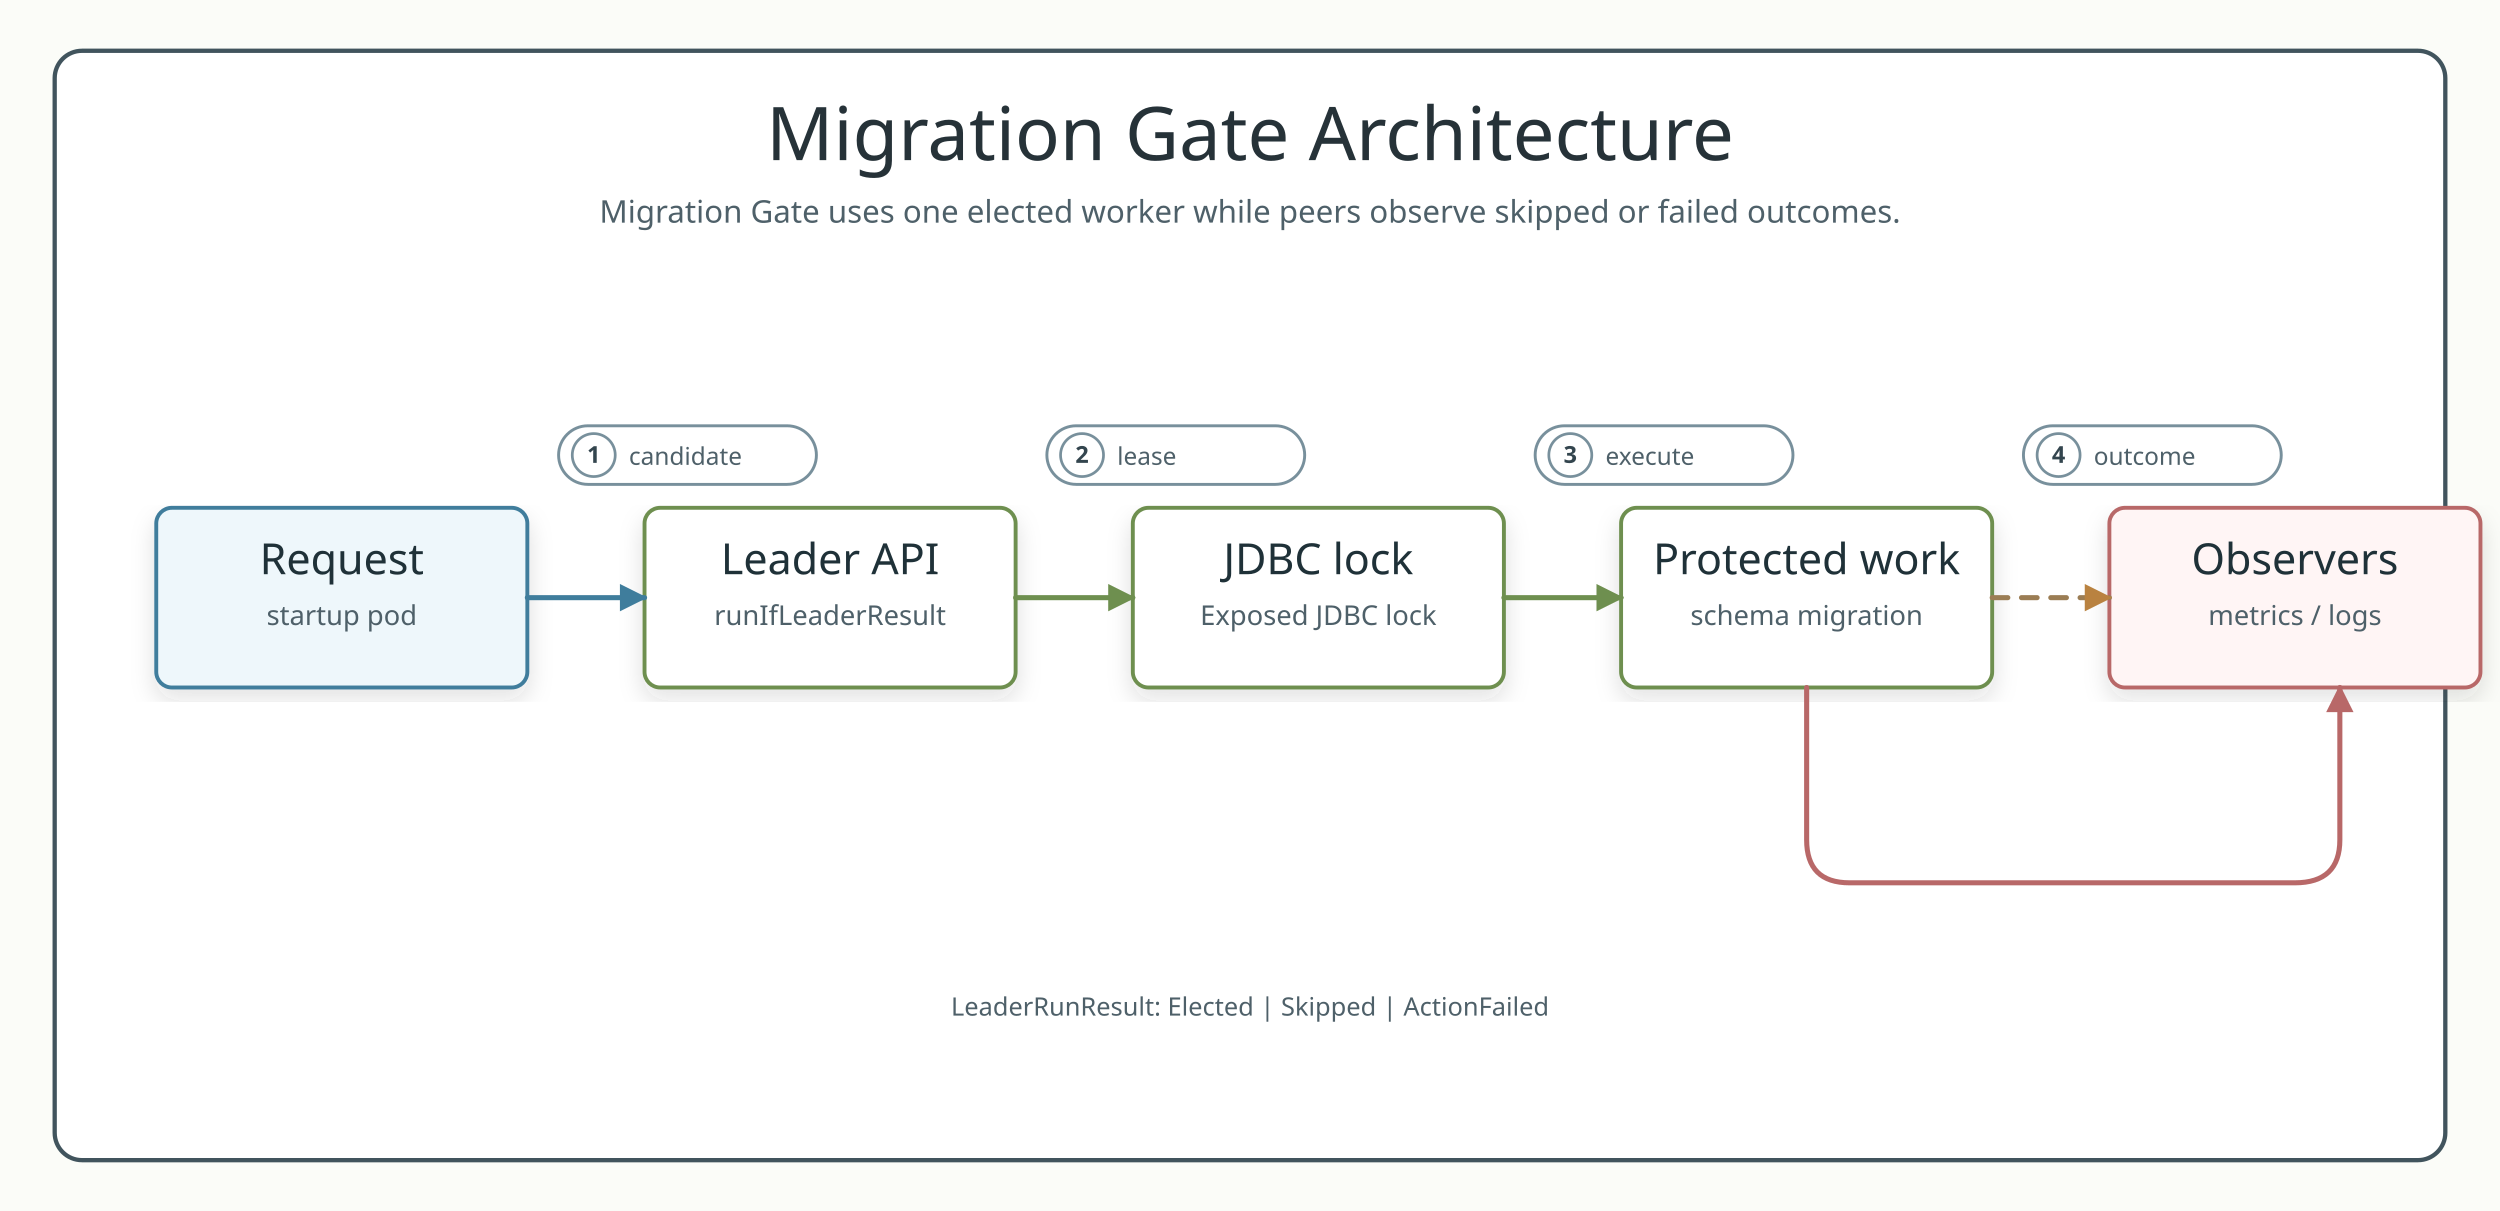
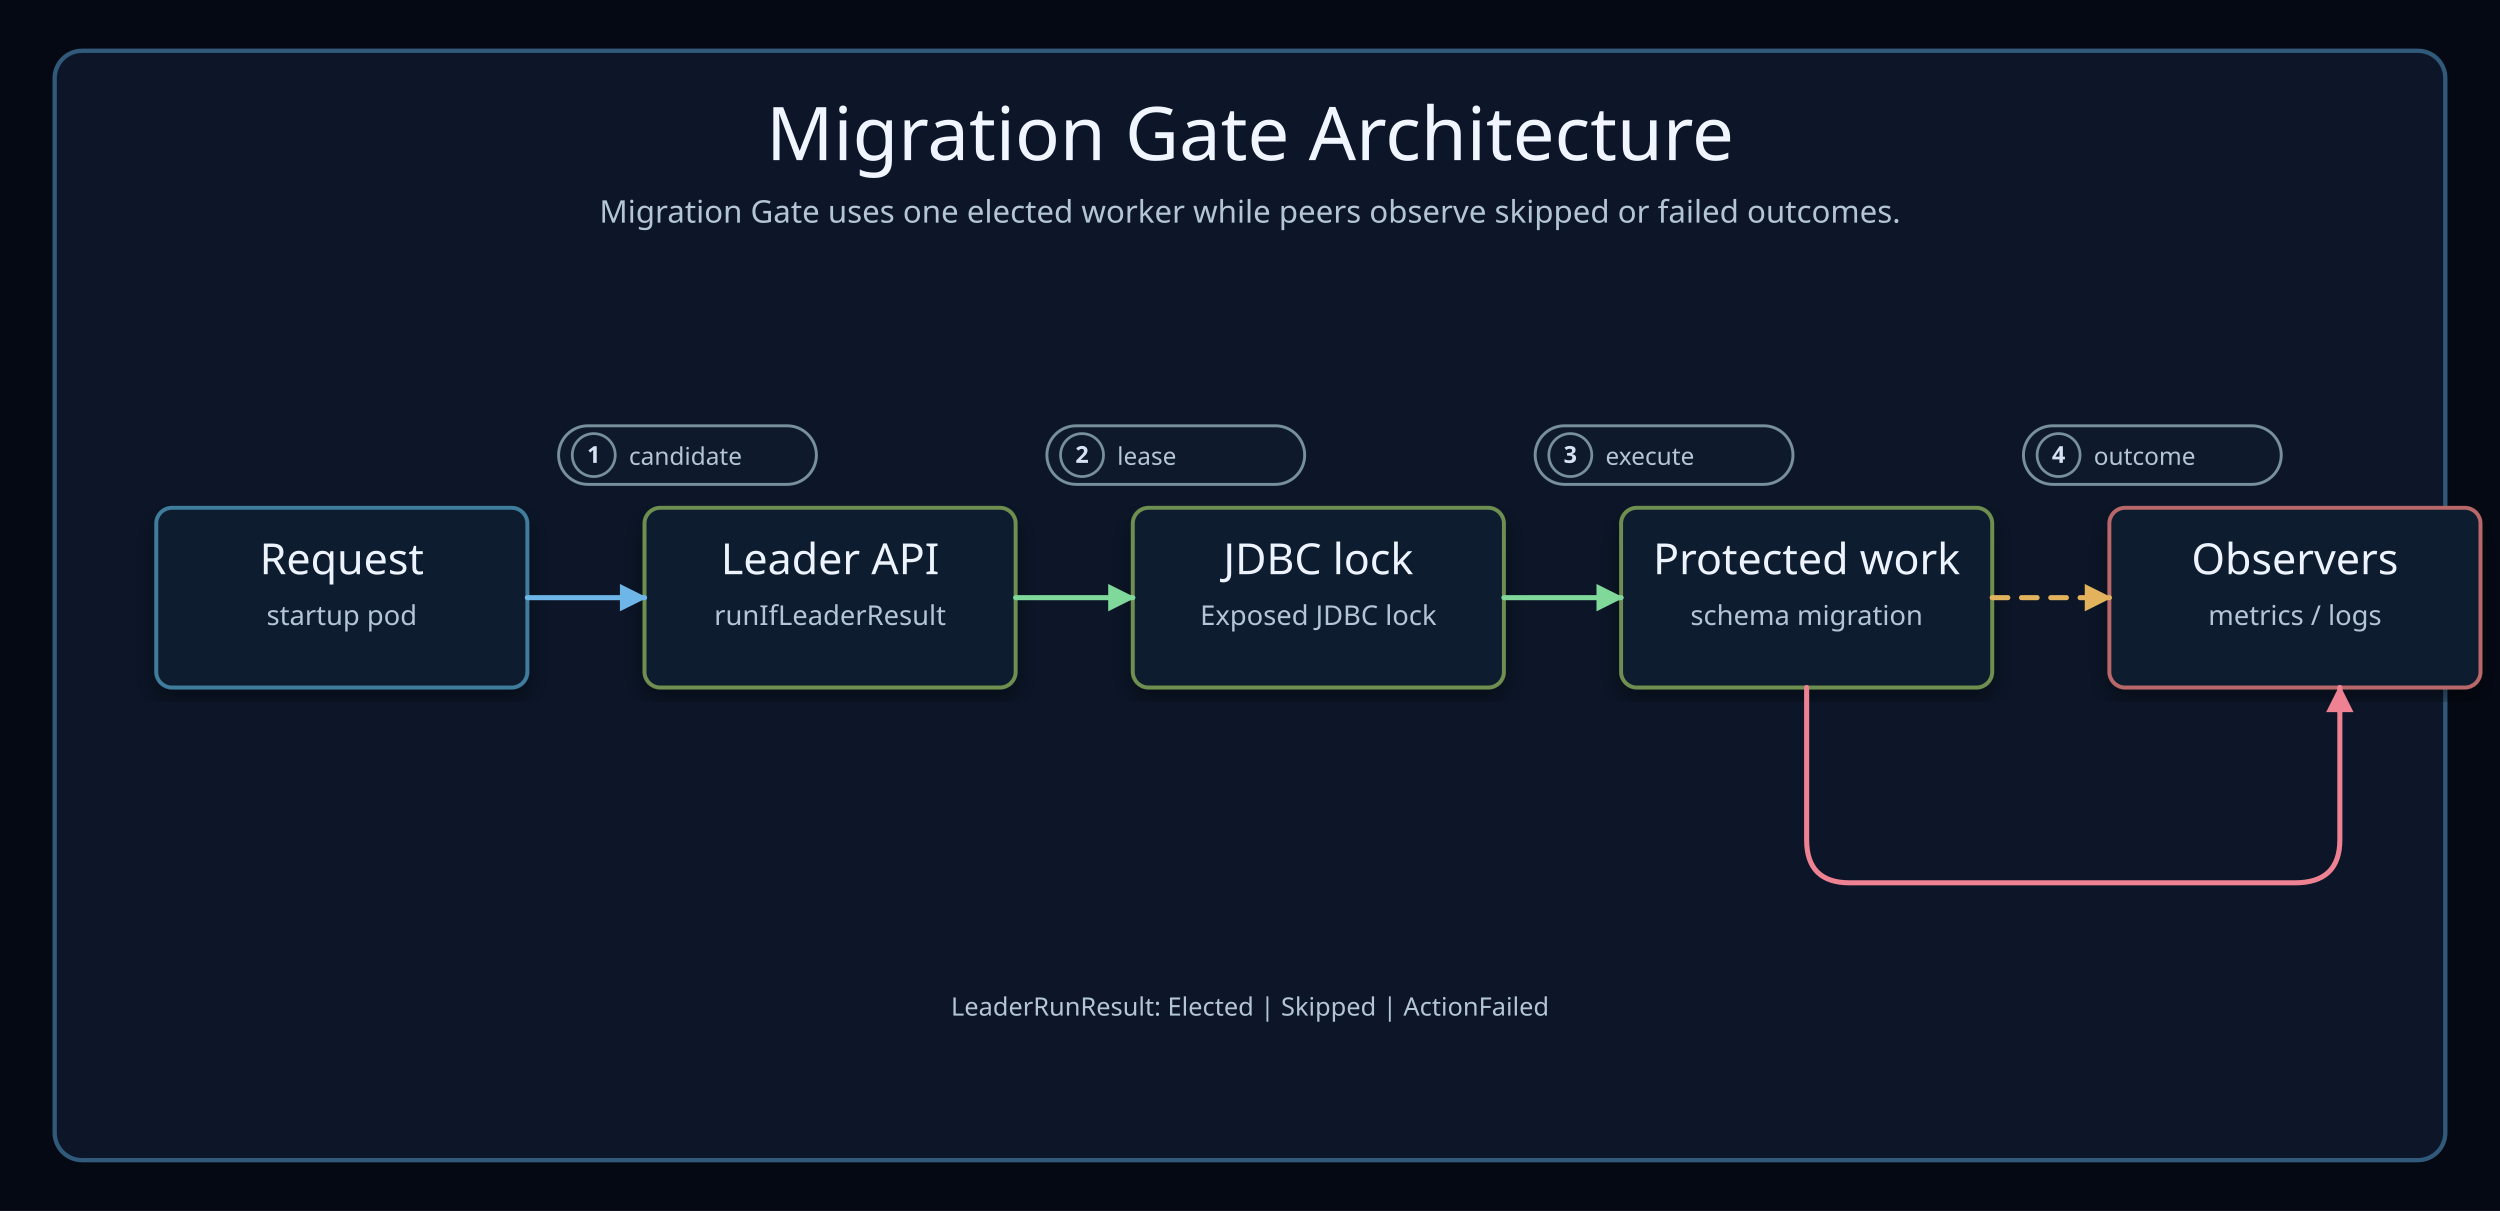
<svg xmlns="http://www.w3.org/2000/svg" width="1280" height="620" viewBox="0 0 1280 620" role="img" aria-labelledby="title desc">
  <defs>
    <filter id="shadow" x="-8%" y="-8%" width="116%" height="116%">
-       <feDropShadow dx="0" dy="6" stdDeviation="6" flood-color="#28343b" flood-opacity="0.13" />
+       <feDropShadow dx="0" dy="6" stdDeviation="6" flood-color="#02050a" flood-opacity="0.42" />
    </filter>
    <marker id="arrow-blue" viewBox="0 0 10 10" markerUnits="userSpaceOnUse" markerWidth="14" markerHeight="14" refX="9" refY="5" orient="auto">
-       <path d="M 0 0 L 10 5 L 0 10 Z" fill="#3f7d9c" stroke="#3f7d9c" stroke-width="0" stroke-dasharray="none" style="stroke-dasharray:none!important" />
+       <path d="M 0 0 L 10 5 L 0 10 Z" fill="#6fb6e8" stroke="#6fb6e8" stroke-width="0" stroke-dasharray="none" style="stroke-dasharray:none!important" />
    </marker>
    <marker id="arrow-green" viewBox="0 0 10 10" markerUnits="userSpaceOnUse" markerWidth="14" markerHeight="14" refX="9" refY="5" orient="auto">
-       <path d="M 0 0 L 10 5 L 0 10 Z" fill="#6e8f4f" stroke="#6e8f4f" stroke-width="0" stroke-dasharray="none" style="stroke-dasharray:none!important" />
+       <path d="M 0 0 L 10 5 L 0 10 Z" fill="#80d99b" stroke="#80d99b" stroke-width="0" stroke-dasharray="none" style="stroke-dasharray:none!important" />
    </marker>
    <marker id="arrow-amber" viewBox="0 0 10 10" markerUnits="userSpaceOnUse" markerWidth="14" markerHeight="14" refX="9" refY="5" orient="auto">
-       <path d="M 0 0 L 10 5 L 0 10 Z" fill="#b98240" stroke="#b98240" stroke-width="0" stroke-dasharray="none" style="stroke-dasharray:none!important" />
+       <path d="M 0 0 L 10 5 L 0 10 Z" fill="#e2b35c" stroke="#e2b35c" stroke-width="0" stroke-dasharray="none" style="stroke-dasharray:none!important" />
    </marker>
    <marker id="arrow-red" viewBox="0 0 10 10" markerUnits="userSpaceOnUse" markerWidth="14" markerHeight="14" refX="9" refY="5" orient="auto">
-       <path d="M 0 0 L 10 5 L 0 10 Z" fill="#b86868" stroke="#b86868" stroke-width="0" stroke-dasharray="none" style="stroke-dasharray:none!important" />
+       <path d="M 0 0 L 10 5 L 0 10 Z" fill="#ef8292" stroke="#ef8292" stroke-width="0" stroke-dasharray="none" style="stroke-dasharray:none!important" />
    </marker>
    <marker id="arrow-slate" viewBox="0 0 10 10" markerUnits="userSpaceOnUse" markerWidth="14" markerHeight="14" refX="9" refY="5" orient="auto">
-       <path d="M 0 0 L 10 5 L 0 10 Z" fill="#78909c" stroke="#78909c" stroke-width="0" stroke-dasharray="none" style="stroke-dasharray:none!important" />
+       <path d="M 0 0 L 10 5 L 0 10 Z" fill="#87a8c2" stroke="#87a8c2" stroke-width="0" stroke-dasharray="none" style="stroke-dasharray:none!important" />
    </marker>
    <style>
-       .canvas{fill:#fbfcf8}.frame{fill:#fff;stroke:#41545d;stroke-width:2.2}
-       .title{font-family:"Architects Daughter";font-size:38px;fill:#263238}
-       .subtitle,.detail,.labelText,.footer,.axis,.tick,.legend,.role{font-family:"Comic Mono";fill:#4e6069}
+       .canvas{fill:#050914}.frame{fill:#0c1628;stroke:#315a7a;stroke-width:2.2}
+       .title{font-family:"Architects Daughter";font-size:38px;fill:#f0f5ff}
+       .subtitle,.detail,.labelText,.footer,.axis,.tick,.legend,.role{font-family:"Comic Mono";fill:#b4c5d8}
      .subtitle{font-size:16px}.detail{font-size:14px}.footer{font-size:13px}.axis,.tick,.legend{font-size:13px}
      .role{font-family:"Comic Mono";font-size:12.5px}
-       .bandTitle,.cardTitle,.participant{font-family:"Architects Daughter";fill:#1f3138}
+       .bandTitle,.cardTitle,.participant{font-family:"Architects Daughter";fill:#edf4ff}
      .bandTitle{font-size:23px}.cardTitle{font-size:22px}.participant{font-size:19px}
-       .mono,.code,.badgeText{font-family:"Comic Mono";fill:#33454e}
-       .band{fill:#f5f9fb;stroke:#c8d7df;stroke-width:1.6}.bandAlt{fill:#fbfdf8;stroke:#d7e0d0;stroke-width:1.6}
-       .card{filter:url(#shadow);stroke-width:2}.header{fill:#fff;stroke:#546e7a;stroke-width:2}
+       .mono,.code,.badgeText{font-family:"Comic Mono";fill:#d7e3f2}
+       .band{fill:#101d30;stroke:#294c69;stroke-width:1.6}.bandAlt{fill:#10231f;stroke:#2f6257;stroke-width:1.6}
+       .card{filter:url(#shadow);fill:#111d2f!important;stroke-width:2}.header{fill:#111d2f;stroke:#537a99;stroke-width:2}
+       .surfaceWarm{fill:#211c16;stroke:#8b6a34;stroke-width:2}.surfacePurple{fill:#1c1930;stroke:#7058a2;stroke-width:2}
+       .footerBar{fill:#0e1b2e;stroke:#294c69;stroke-width:2}.tableHeader{fill:#142b46;stroke:#537a99;stroke-width:2}
      .edge,.call,.return,.skip,.state{fill:none;stroke-width:2.6;stroke-linecap:round;stroke-linejoin:round}
-       .call{stroke:#3f7d9c;marker-end:url(#arrow-blue)}.state{stroke:#6e8f4f;marker-end:url(#arrow-green)}
-       .return{stroke:#9b7d54;marker-end:url(#arrow-amber);stroke-dasharray:8 7}.skip{stroke:#b86868;marker-end:url(#arrow-red)}
-       .pill,.label{fill:#fff;stroke-width:1.5}.labelText{font-size:12.5px}.badgeText{font-size:12px;font-weight:700}
-       .lifeline{stroke:#9aaab1;stroke-width:2;stroke-dasharray:7 8}.activation{fill:#e6f2ec;stroke:#5b7e67;stroke-width:1.7}
-       .branch{fill:none;stroke:#78909c;stroke-width:2.2;stroke-dasharray:12 8}.divider{stroke:#78909c;stroke-width:1.4;stroke-dasharray:8 7}
+       .call{stroke:#6fb6e8;marker-end:url(#arrow-blue)}.state{stroke:#80d99b;marker-end:url(#arrow-green)}
+       .return{stroke:#e2b35c;marker-end:url(#arrow-amber);stroke-dasharray:8 7}.skip{stroke:#ef8292;marker-end:url(#arrow-red)}
+       .pill,.label{fill:#0e1a2b;stroke-width:1.5}.badgeCircle{fill:#0e1a2b}.labelText{font-size:12.5px}.badgeText{font-size:12px;font-weight:700}
+       .lifeline{stroke:#52718a;stroke-width:2;stroke-dasharray:7 8}.activation{fill:#193c32;stroke:#71bf8b;stroke-width:1.7}
+       .branch{fill:none;stroke:#7194ae;stroke-width:2.2;stroke-dasharray:12 8}.divider{stroke:#7194ae;stroke-width:1.4;stroke-dasharray:8 7}
    </style>
  </defs>
  <rect class="canvas" width="1280" height="620" />
  <rect class="frame" x="28" y="26" width="1224" height="568" rx="14" />
  <text x="640" y="82" class="title" text-anchor="middle">Migration Gate Architecture</text>
  <text x="640" y="114" class="subtitle" text-anchor="middle">Migration Gate uses one elected worker while peers observe skipped or failed outcomes.</text>
  <g>
    <rect x="80" y="260" width="190" height="92" rx="8" class="card" fill="#eef7fb" stroke="#3f7d9c" />
    <text x="175" y="294" class="cardTitle" text-anchor="middle">Request</text>
    <text x="175" y="320" class="detail" text-anchor="middle">startup pod</text>
  </g>
  <g>
    <rect x="330" y="260" width="190" height="92" rx="8" class="card" fill="#fff" stroke="#6e8f4f" />
    <text x="425" y="294" class="cardTitle" text-anchor="middle">Leader API</text>
    <text x="425" y="320" class="detail" text-anchor="middle">runIfLeaderResult</text>
  </g>
  <g>
    <rect x="580" y="260" width="190" height="92" rx="8" class="card" fill="#fff" stroke="#6e8f4f" />
    <text x="675" y="294" class="cardTitle" text-anchor="middle">JDBC lock</text>
    <text x="675" y="320" class="detail" text-anchor="middle">Exposed JDBC lock</text>
  </g>
  <g>
    <rect x="830" y="260" width="190" height="92" rx="8" class="card" fill="#fff" stroke="#6e8f4f" />
    <text x="925" y="294" class="cardTitle" text-anchor="middle">Protected work</text>
    <text x="925" y="320" class="detail" text-anchor="middle">schema migration</text>
  </g>
  <g>
    <rect x="1080" y="260" width="190" height="92" rx="8" class="card" fill="#fff5f5" stroke="#b86868" />
    <text x="1175" y="294" class="cardTitle" text-anchor="middle">Observers</text>
    <text x="1175" y="320" class="detail" text-anchor="middle">metrics / logs</text>
  </g>
  <path d="M 270 306 L 330 306" class="call" />
  <path d="M 520 306 L 580 306" class="state" />
  <path d="M 770 306 L 830 306" class="state" />
  <path d="M 1020 306 L 1080 306" class="return" />
  <path d="M 925 352 L 925 430 Q 925 452 947 452 L 1175 452 Q 1198 452 1198 430 L 1198 352" class="skip" />
  <g>
    <rect x="286" y="218" width="132" height="30" rx="15" class="pill" stroke="#78909c" />
-     <circle cx="304" cy="233" r="11" fill="#fff" stroke="#78909c" stroke-width="1.4" />
+     <circle cx="304" cy="233" r="11" class="badgeCircle" stroke="#78909c" stroke-width="1.4" />
    <text x="304" y="237" text-anchor="middle" class="badgeText">1</text>
    <text x="322" y="238" class="labelText">candidate</text>
  </g>
  <g>
    <rect x="536" y="218" width="132" height="30" rx="15" class="pill" stroke="#78909c" />
-     <circle cx="554" cy="233" r="11" fill="#fff" stroke="#78909c" stroke-width="1.4" />
+     <circle cx="554" cy="233" r="11" class="badgeCircle" stroke="#78909c" stroke-width="1.4" />
    <text x="554" y="237" text-anchor="middle" class="badgeText">2</text>
    <text x="572" y="238" class="labelText">lease</text>
  </g>
  <g>
    <rect x="786" y="218" width="132" height="30" rx="15" class="pill" stroke="#78909c" />
-     <circle cx="804" cy="233" r="11" fill="#fff" stroke="#78909c" stroke-width="1.4" />
+     <circle cx="804" cy="233" r="11" class="badgeCircle" stroke="#78909c" stroke-width="1.4" />
    <text x="804" y="237" text-anchor="middle" class="badgeText">3</text>
    <text x="822" y="238" class="labelText">execute</text>
  </g>
  <g>
    <rect x="1036" y="218" width="132" height="30" rx="15" class="pill" stroke="#78909c" />
-     <circle cx="1054" cy="233" r="11" fill="#fff" stroke="#78909c" stroke-width="1.4" />
+     <circle cx="1054" cy="233" r="11" class="badgeCircle" stroke="#78909c" stroke-width="1.4" />
    <text x="1054" y="237" text-anchor="middle" class="badgeText">4</text>
    <text x="1072" y="238" class="labelText">outcome</text>
  </g>
  <text x="640" y="520" class="footer" text-anchor="middle">LeaderRunResult: Elected | Skipped | ActionFailed</text>
</svg>
